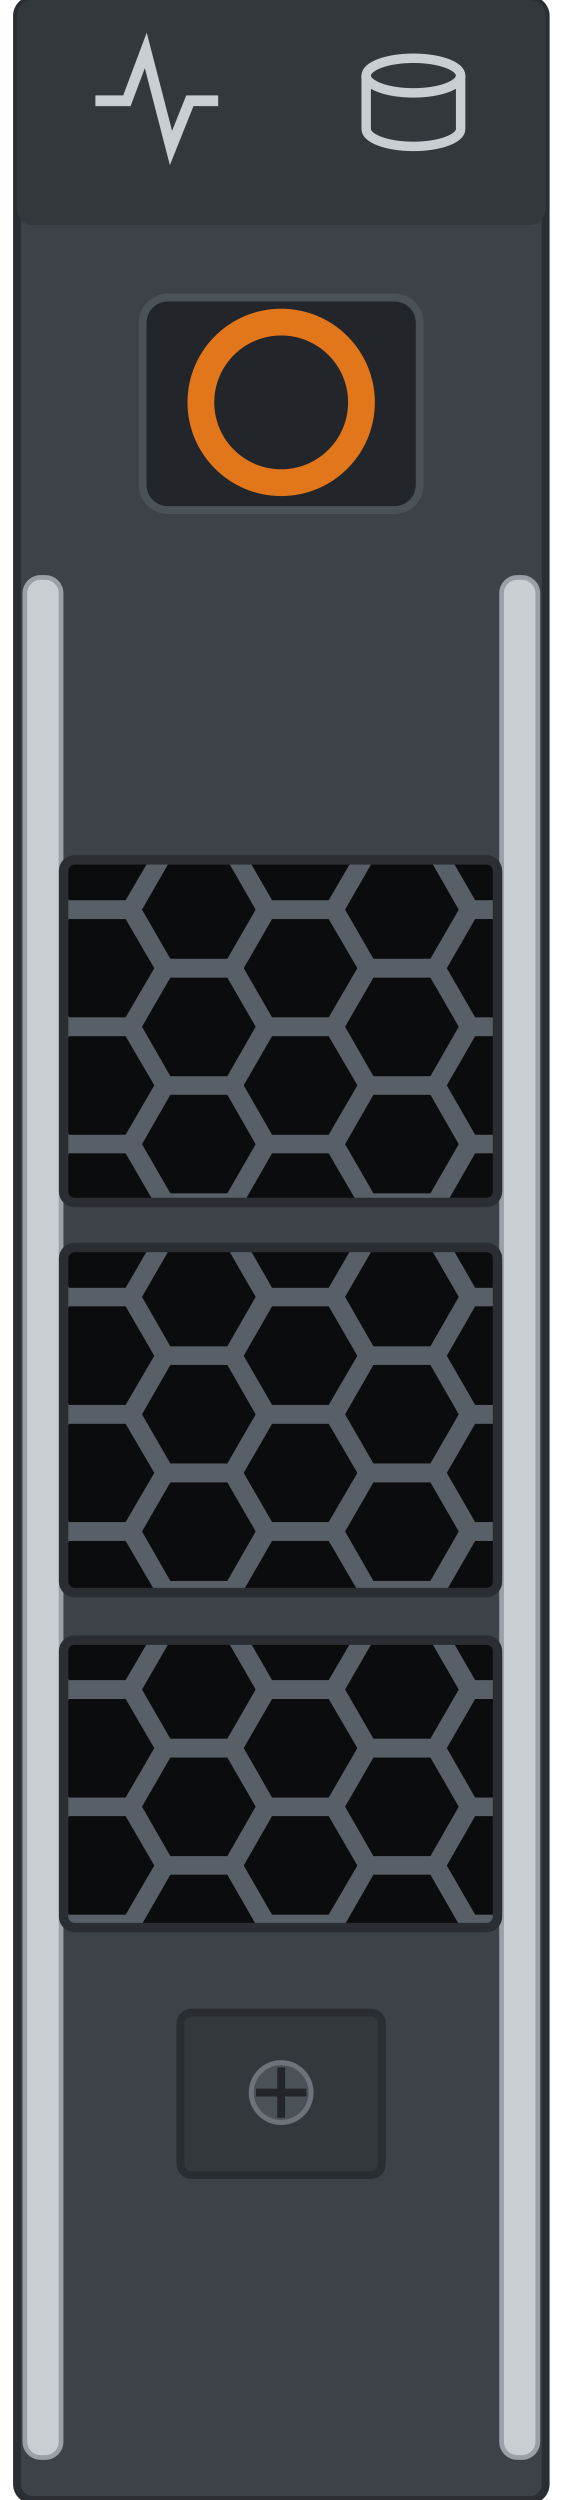
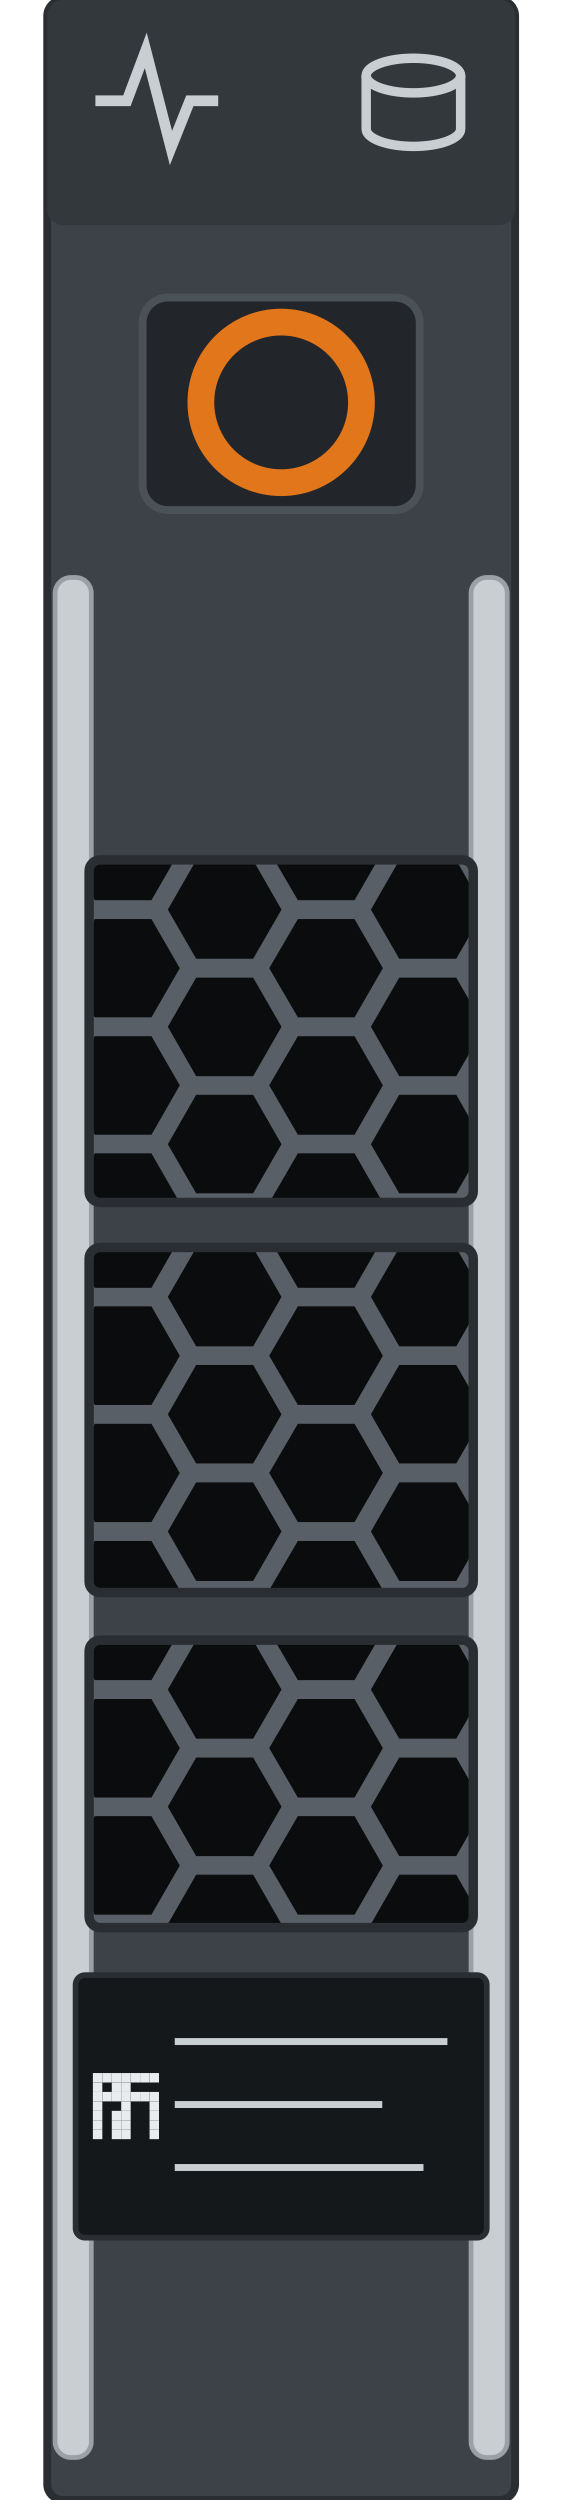
<svg xmlns="http://www.w3.org/2000/svg" width="17.868mm" height="79.4mm" viewBox="0 0 17.868 79.4">
  <defs>
    <clipPath id="w0">
-       <rect x="2.02" y="27.31" width="13.78" height="10.88" rx="0.35" />
+       <rect x="2.83" y="27.31" width="12.20" height="10.88" rx="0.35" />
    </clipPath>
    <clipPath id="w1">
-       <rect x="2.02" y="39.62" width="13.78" height="10.96" rx="0.35" />
+       <rect x="2.83" y="39.62" width="12.20" height="10.96" rx="0.35" />
    </clipPath>
    <clipPath id="w2">
-       <rect x="2.02" y="52.09" width="13.78" height="9.13" rx="0.35" />
+       <rect x="2.83" y="52.09" width="12.20" height="9.13" rx="0.35" />
    </clipPath>
  </defs>
-   <rect x="0.54" y="0" width="16.79" height="79.4" rx="0.5" fill="#3c4247" stroke="#2a2e32" stroke-width="0.25" />
-   <rect x="0.54" y="0" width="16.79" height="7.15" rx="0.5" fill="#33383d" />
+   <rect x="1.50" y="0" width="14.86" height="79.4" rx="0.5" fill="#3c4247" stroke="#2a2e32" stroke-width="0.25" />
+   <rect x="1.50" y="0" width="14.86" height="7.15" rx="0.5" fill="#33383d" />
  <g id="lamp-activity" fill="none" stroke="#c9ced3" stroke-width="0.34">
    <path d="M3.03 3.2 l1.0 0 0.6 -1.6 0.8 3.1 0.6 -1.5 0.9 0" />
  </g>
  <g id="lamp-status" fill="none" stroke="#c9ced3" stroke-width="0.3">
    <ellipse cx="13.13" cy="2.4" rx="1.5" ry="0.55" />
    <path d="M11.63 2.4 v1.7 a1.5 0.55 0 0 0 3.0 0 v-1.7" />
  </g>
-   <rect x="0.79" y="18.34" width="1.15" height="59.71" rx="0.5" fill="#c9ced3" stroke="#9aa0a6" stroke-width="0.15" />
-   <rect x="15.93" y="18.34" width="1.15" height="59.71" rx="0.5" fill="#c9ced3" stroke="#9aa0a6" stroke-width="0.15" />
+   <rect x="1.75" y="18.34" width="1.15" height="59.71" rx="0.5" fill="#c9ced3" stroke="#9aa0a6" stroke-width="0.15" />
+   <rect x="14.96" y="18.34" width="1.15" height="59.71" rx="0.5" fill="#c9ced3" stroke="#9aa0a6" stroke-width="0.15" />
  <rect id="release" x="4.53" y="9.45" width="8.8" height="6.75" rx="0.8" fill="#22262a" stroke="#4a5157" stroke-width="0.25" />
  <circle cx="8.93" cy="12.78" r="2.55" fill="none" stroke="#e2761b" stroke-width="0.85" />
  <g id="window-1" clip-path="url(#w0)">
-     <rect x="2.02" y="27.31" width="13.78" height="10.88" fill="#585f66" />
+     <rect x="2.83" y="27.31" width="12.20" height="10.88" fill="#585f66" />
    <g fill="#0a0c0e">
-       <path d="M1.67 25.16 L0.77 26.73 L-1.04 26.73 L-1.94 25.16 L-1.04 23.60 L0.77 23.60 Z" />
-       <path d="M1.67 28.89 L0.77 30.45 L-1.04 30.45 L-1.94 28.89 L-1.04 27.32 L0.77 27.32 Z" />
-       <path d="M1.67 32.61 L0.77 34.18 L-1.04 34.18 L-1.94 32.61 L-1.04 31.05 L0.77 31.05 Z" />
-       <path d="M1.67 36.34 L0.77 37.90 L-1.04 37.90 L-1.94 36.34 L-1.04 34.77 L0.77 34.77 Z" />
-       <path d="M1.67 40.06 L0.77 41.62 L-1.04 41.62 L-1.94 40.06 L-1.04 38.50 L0.77 38.50 Z" />
-       <path d="M4.90 27.03 L3.99 28.59 L2.19 28.59 L1.29 27.03 L2.19 25.46 L3.99 25.46 Z" />
-       <path d="M4.90 30.75 L3.99 32.31 L2.19 32.31 L1.29 30.75 L2.19 29.19 L3.99 29.19 Z" />
-       <path d="M4.90 34.47 L3.99 36.04 L2.19 36.04 L1.29 34.47 L2.19 32.91 L3.99 32.91 Z" />
-       <path d="M4.90 38.20 L3.99 39.76 L2.19 39.76 L1.29 38.20 L2.19 36.63 L3.99 36.63 Z" />
-       <path d="M8.12 25.16 L7.22 26.73 L5.41 26.73 L4.51 25.16 L5.41 23.60 L7.22 23.60 Z" />
-       <path d="M8.12 28.89 L7.22 30.45 L5.41 30.45 L4.51 28.89 L5.41 27.32 L7.22 27.32 Z" />
-       <path d="M8.12 32.61 L7.22 34.18 L5.41 34.18 L4.51 32.61 L5.41 31.05 L7.22 31.05 Z" />
-       <path d="M8.12 36.34 L7.22 37.90 L5.41 37.90 L4.51 36.34 L5.41 34.77 L7.22 34.77 Z" />
-       <path d="M8.12 40.06 L7.22 41.62 L5.41 41.62 L4.51 40.06 L5.41 38.50 L7.22 38.50 Z" />
-       <path d="M11.35 27.03 L10.44 28.59 L8.64 28.59 L7.74 27.03 L8.64 25.46 L10.44 25.46 Z" />
-       <path d="M11.35 30.75 L10.44 32.31 L8.64 32.31 L7.74 30.75 L8.64 29.19 L10.44 29.19 Z" />
-       <path d="M11.35 34.47 L10.44 36.04 L8.64 36.04 L7.74 34.47 L8.64 32.91 L10.44 32.91 Z" />
-       <path d="M11.35 38.20 L10.44 39.76 L8.64 39.76 L7.74 38.20 L8.64 36.63 L10.44 36.63 Z" />
-       <path d="M14.57 25.16 L13.67 26.73 L11.86 26.73 L10.96 25.16 L11.86 23.60 L13.67 23.60 Z" />
-       <path d="M14.57 28.89 L13.67 30.45 L11.86 30.45 L10.96 28.89 L11.86 27.32 L13.67 27.32 Z" />
-       <path d="M14.57 32.61 L13.67 34.18 L11.86 34.18 L10.96 32.61 L11.86 31.05 L13.67 31.05 Z" />
-       <path d="M14.57 36.34 L13.67 37.90 L11.86 37.90 L10.96 36.34 L11.86 34.77 L13.67 34.77 Z" />
-       <path d="M14.57 40.06 L13.67 41.62 L11.86 41.62 L10.96 40.06 L11.86 38.50 L13.67 38.50 Z" />
-       <path d="M17.80 27.03 L16.89 28.59 L15.09 28.59 L14.19 27.03 L15.09 25.46 L16.89 25.46 Z" />
-       <path d="M17.80 30.75 L16.89 32.31 L15.09 32.31 L14.19 30.75 L15.09 29.19 L16.89 29.19 Z" />
-       <path d="M17.80 34.47 L16.89 36.04 L15.09 36.04 L14.19 34.47 L15.09 32.91 L16.89 32.91 Z" />
-       <path d="M17.80 38.20 L16.89 39.76 L15.09 39.76 L14.19 38.20 L15.09 36.63 L16.89 36.63 Z" />
+       <path d="M2.49 25.16 L1.59 26.73 L-0.22 26.73 L-1.12 25.16 L-0.22 23.60 L1.59 23.60 Z" />
+       <path d="M2.49 28.89 L1.59 30.45 L-0.22 30.45 L-1.12 28.89 L-0.22 27.32 L1.59 27.32 Z" />
+       <path d="M2.49 32.61 L1.59 34.18 L-0.22 34.18 L-1.12 32.61 L-0.22 31.05 L1.59 31.05 Z" />
+       <path d="M2.49 36.34 L1.59 37.90 L-0.22 37.90 L-1.12 36.34 L-0.22 34.77 L1.59 34.77 Z" />
+       <path d="M2.49 40.06 L1.59 41.62 L-0.22 41.62 L-1.12 40.06 L-0.22 38.50 L1.59 38.50 Z" />
+       <path d="M5.71 27.03 L4.81 28.59 L3.01 28.59 L2.10 27.03 L3.01 25.46 L4.81 25.46 Z" />
+       <path d="M5.71 30.75 L4.81 32.31 L3.01 32.31 L2.10 30.75 L3.01 29.19 L4.81 29.19 Z" />
+       <path d="M5.71 34.47 L4.81 36.04 L3.01 36.04 L2.10 34.47 L3.01 32.91 L4.81 32.91 Z" />
+       <path d="M5.71 38.20 L4.81 39.76 L3.01 39.76 L2.10 38.20 L3.01 36.63 L4.81 36.63 Z" />
+       <path d="M8.94 25.16 L8.04 26.73 L6.23 26.73 L5.33 25.16 L6.23 23.60 L8.04 23.60 Z" />
+       <path d="M8.94 28.89 L8.04 30.45 L6.23 30.45 L5.33 28.89 L6.23 27.32 L8.04 27.32 Z" />
+       <path d="M8.94 32.61 L8.04 34.18 L6.23 34.18 L5.33 32.61 L6.23 31.05 L8.04 31.05 Z" />
+       <path d="M8.94 36.34 L8.04 37.90 L6.23 37.90 L5.33 36.34 L6.23 34.77 L8.04 34.77 Z" />
+       <path d="M8.94 40.06 L8.04 41.62 L6.23 41.62 L5.33 40.06 L6.23 38.50 L8.04 38.50 Z" />
+       <path d="M12.16 27.03 L11.26 28.59 L9.46 28.59 L8.55 27.03 L9.46 25.46 L11.26 25.46 Z" />
+       <path d="M12.16 30.75 L11.26 32.31 L9.46 32.31 L8.55 30.75 L9.46 29.19 L11.26 29.19 Z" />
+       <path d="M12.16 34.47 L11.26 36.04 L9.46 36.04 L8.55 34.47 L9.46 32.91 L11.26 32.91 Z" />
+       <path d="M12.16 38.20 L11.26 39.76 L9.46 39.76 L8.55 38.20 L9.46 36.63 L11.26 36.63 Z" />
+       <path d="M15.39 25.16 L14.49 26.73 L12.68 26.73 L11.78 25.16 L12.68 23.60 L14.49 23.60 Z" />
+       <path d="M15.39 28.89 L14.49 30.45 L12.68 30.45 L11.78 28.89 L12.68 27.32 L14.49 27.32 Z" />
+       <path d="M15.39 32.61 L14.49 34.18 L12.68 34.18 L11.78 32.61 L12.68 31.05 L14.49 31.05 Z" />
+       <path d="M15.39 36.34 L14.49 37.90 L12.68 37.90 L11.78 36.34 L12.68 34.77 L14.49 34.77 Z" />
+       <path d="M15.39 40.06 L14.49 41.62 L12.68 41.62 L11.78 40.06 L12.68 38.50 L14.49 38.50 Z" />
+       <path d="M18.61 27.03 L17.71 28.59 L15.91 28.59 L15.00 27.03 L15.91 25.46 L17.71 25.46 Z" />
+       <path d="M18.61 30.75 L17.71 32.31 L15.91 32.31 L15.00 30.75 L15.91 29.19 L17.71 29.19 Z" />
+       <path d="M18.61 34.47 L17.71 36.04 L15.91 36.04 L15.00 34.47 L15.91 32.91 L17.71 32.91 Z" />
+       <path d="M18.61 38.20 L17.71 39.76 L15.91 39.76 L15.00 38.20 L15.91 36.63 L17.71 36.63 Z" />
    </g>
  </g>
-   <rect x="2.02" y="27.31" width="13.78" height="10.88" rx="0.35" fill="none" stroke="#2a2e32" stroke-width="0.3" />
+   <rect x="2.83" y="27.31" width="12.20" height="10.88" rx="0.35" fill="none" stroke="#2a2e32" stroke-width="0.3" />
  <g id="window-2" clip-path="url(#w1)">
-     <rect x="2.02" y="39.62" width="13.78" height="10.96" fill="#585f66" />
+     <rect x="2.83" y="39.62" width="12.20" height="10.96" fill="#585f66" />
    <g fill="#0a0c0e">
-       <path d="M1.67 37.47 L0.77 39.03 L-1.04 39.03 L-1.94 37.47 L-1.04 35.91 L0.77 35.91 Z" />
-       <path d="M1.67 41.19 L0.77 42.76 L-1.04 42.76 L-1.94 41.19 L-1.04 39.63 L0.77 39.63 Z" />
-       <path d="M1.67 44.92 L0.77 46.48 L-1.04 46.48 L-1.94 44.92 L-1.04 43.35 L0.77 43.35 Z" />
-       <path d="M1.67 48.64 L0.77 50.21 L-1.04 50.21 L-1.94 48.64 L-1.04 47.08 L0.77 47.08 Z" />
-       <path d="M1.67 52.37 L0.77 53.93 L-1.04 53.93 L-1.94 52.37 L-1.04 50.80 L0.77 50.80 Z" />
-       <path d="M4.90 39.33 L3.99 40.90 L2.19 40.90 L1.29 39.33 L2.19 37.77 L3.99 37.77 Z" />
-       <path d="M4.90 43.06 L3.99 44.62 L2.19 44.62 L1.29 43.06 L2.19 41.49 L3.99 41.49 Z" />
-       <path d="M4.90 46.78 L3.99 48.34 L2.19 48.34 L1.29 46.78 L2.19 45.22 L3.99 45.22 Z" />
-       <path d="M4.90 50.50 L3.99 52.07 L2.19 52.07 L1.29 50.50 L2.19 48.94 L3.99 48.94 Z" />
-       <path d="M8.12 37.47 L7.22 39.03 L5.41 39.03 L4.51 37.47 L5.41 35.91 L7.22 35.91 Z" />
-       <path d="M8.12 41.19 L7.22 42.76 L5.41 42.76 L4.51 41.19 L5.41 39.63 L7.22 39.63 Z" />
-       <path d="M8.12 44.92 L7.22 46.48 L5.41 46.48 L4.51 44.92 L5.41 43.35 L7.22 43.35 Z" />
-       <path d="M8.12 48.64 L7.22 50.21 L5.41 50.21 L4.51 48.64 L5.41 47.08 L7.22 47.08 Z" />
-       <path d="M8.12 52.37 L7.22 53.93 L5.41 53.93 L4.51 52.37 L5.41 50.80 L7.22 50.80 Z" />
-       <path d="M11.35 39.33 L10.44 40.90 L8.64 40.90 L7.74 39.33 L8.64 37.77 L10.44 37.77 Z" />
-       <path d="M11.35 43.06 L10.44 44.62 L8.64 44.62 L7.74 43.06 L8.64 41.49 L10.44 41.49 Z" />
-       <path d="M11.35 46.78 L10.44 48.34 L8.64 48.34 L7.74 46.78 L8.64 45.22 L10.44 45.22 Z" />
-       <path d="M11.35 50.50 L10.44 52.07 L8.64 52.07 L7.74 50.50 L8.64 48.94 L10.44 48.94 Z" />
-       <path d="M14.57 37.47 L13.67 39.03 L11.86 39.03 L10.96 37.47 L11.86 35.91 L13.67 35.91 Z" />
-       <path d="M14.57 41.19 L13.67 42.76 L11.86 42.76 L10.96 41.19 L11.86 39.63 L13.67 39.63 Z" />
-       <path d="M14.57 44.92 L13.67 46.48 L11.86 46.48 L10.96 44.92 L11.86 43.35 L13.67 43.35 Z" />
-       <path d="M14.57 48.64 L13.67 50.21 L11.86 50.21 L10.96 48.64 L11.86 47.08 L13.67 47.08 Z" />
-       <path d="M14.57 52.37 L13.67 53.93 L11.86 53.93 L10.96 52.37 L11.86 50.80 L13.67 50.80 Z" />
-       <path d="M17.80 39.33 L16.89 40.90 L15.09 40.90 L14.19 39.33 L15.09 37.77 L16.89 37.77 Z" />
-       <path d="M17.80 43.06 L16.89 44.62 L15.09 44.62 L14.19 43.06 L15.09 41.49 L16.89 41.49 Z" />
-       <path d="M17.80 46.78 L16.89 48.34 L15.09 48.34 L14.19 46.78 L15.09 45.22 L16.89 45.22 Z" />
-       <path d="M17.80 50.50 L16.89 52.07 L15.09 52.07 L14.19 50.50 L15.09 48.94 L16.89 48.94 Z" />
+       <path d="M2.49 37.47 L1.59 39.03 L-0.22 39.03 L-1.12 37.47 L-0.22 35.91 L1.59 35.91 Z" />
+       <path d="M2.49 41.19 L1.59 42.76 L-0.22 42.76 L-1.12 41.19 L-0.22 39.63 L1.59 39.63 Z" />
+       <path d="M2.49 44.92 L1.59 46.48 L-0.22 46.48 L-1.12 44.92 L-0.22 43.35 L1.59 43.35 Z" />
+       <path d="M2.49 48.64 L1.59 50.21 L-0.22 50.21 L-1.12 48.64 L-0.22 47.08 L1.59 47.08 Z" />
+       <path d="M2.49 52.37 L1.59 53.93 L-0.22 53.93 L-1.12 52.37 L-0.22 50.80 L1.59 50.80 Z" />
+       <path d="M5.71 39.33 L4.81 40.90 L3.01 40.90 L2.10 39.33 L3.01 37.77 L4.81 37.77 Z" />
+       <path d="M5.71 43.06 L4.81 44.62 L3.01 44.62 L2.10 43.06 L3.01 41.49 L4.81 41.49 Z" />
+       <path d="M5.71 46.78 L4.81 48.34 L3.01 48.34 L2.10 46.78 L3.01 45.22 L4.81 45.22 Z" />
+       <path d="M5.71 50.50 L4.81 52.07 L3.01 52.07 L2.10 50.50 L3.01 48.94 L4.81 48.94 Z" />
+       <path d="M8.94 37.47 L8.04 39.03 L6.23 39.03 L5.33 37.47 L6.23 35.91 L8.04 35.91 Z" />
+       <path d="M8.94 41.19 L8.04 42.76 L6.23 42.76 L5.33 41.19 L6.23 39.63 L8.04 39.63 Z" />
+       <path d="M8.94 44.92 L8.04 46.48 L6.23 46.48 L5.33 44.92 L6.23 43.35 L8.04 43.35 Z" />
+       <path d="M8.94 48.64 L8.04 50.21 L6.23 50.21 L5.33 48.64 L6.23 47.08 L8.04 47.08 Z" />
+       <path d="M8.94 52.37 L8.04 53.93 L6.23 53.93 L5.33 52.37 L6.23 50.80 L8.04 50.80 Z" />
+       <path d="M12.16 39.33 L11.26 40.90 L9.46 40.90 L8.55 39.33 L9.46 37.77 L11.26 37.77 Z" />
+       <path d="M12.16 43.06 L11.26 44.62 L9.46 44.62 L8.55 43.06 L9.46 41.49 L11.26 41.49 Z" />
+       <path d="M12.16 46.78 L11.26 48.34 L9.46 48.34 L8.55 46.78 L9.46 45.22 L11.26 45.22 Z" />
+       <path d="M12.16 50.50 L11.26 52.07 L9.46 52.07 L8.55 50.50 L9.46 48.94 L11.26 48.94 Z" />
+       <path d="M15.39 37.47 L14.49 39.03 L12.68 39.03 L11.78 37.47 L12.68 35.91 L14.49 35.91 Z" />
+       <path d="M15.39 41.19 L14.49 42.76 L12.68 42.76 L11.78 41.19 L12.68 39.63 L14.49 39.63 Z" />
+       <path d="M15.39 44.92 L14.49 46.48 L12.68 46.48 L11.78 44.92 L12.68 43.35 L14.49 43.35 Z" />
+       <path d="M15.39 48.64 L14.49 50.21 L12.68 50.21 L11.78 48.64 L12.68 47.08 L14.49 47.08 Z" />
+       <path d="M15.39 52.37 L14.49 53.93 L12.68 53.93 L11.78 52.37 L12.68 50.80 L14.49 50.80 Z" />
+       <path d="M18.61 39.33 L17.71 40.90 L15.91 40.90 L15.00 39.33 L15.91 37.77 L17.71 37.77 Z" />
+       <path d="M18.61 43.06 L17.71 44.62 L15.91 44.62 L15.00 43.06 L15.91 41.49 L17.71 41.49 Z" />
+       <path d="M18.61 46.78 L17.71 48.34 L15.91 48.34 L15.00 46.78 L15.91 45.22 L17.71 45.22 Z" />
+       <path d="M18.61 50.50 L17.71 52.07 L15.91 52.07 L15.00 50.50 L15.91 48.94 L17.71 48.94 Z" />
    </g>
  </g>
-   <rect x="2.02" y="39.62" width="13.78" height="10.96" rx="0.35" fill="none" stroke="#2a2e32" stroke-width="0.3" />
+   <rect x="2.83" y="39.62" width="12.20" height="10.96" rx="0.35" fill="none" stroke="#2a2e32" stroke-width="0.3" />
  <g id="window-3" clip-path="url(#w2)">
-     <rect x="2.02" y="52.09" width="13.78" height="9.13" fill="#585f66" />
+     <rect x="2.83" y="52.09" width="12.20" height="9.13" fill="#585f66" />
    <g fill="#0a0c0e">
-       <path d="M1.67 49.94 L0.77 51.50 L-1.04 51.50 L-1.94 49.94 L-1.04 48.37 L0.77 48.37 Z" />
-       <path d="M1.67 53.66 L0.77 55.22 L-1.04 55.22 L-1.94 53.66 L-1.04 52.10 L0.77 52.10 Z" />
-       <path d="M1.67 57.38 L0.77 58.95 L-1.04 58.95 L-1.94 57.38 L-1.04 55.82 L0.77 55.82 Z" />
-       <path d="M1.67 61.11 L0.77 62.67 L-1.04 62.67 L-1.94 61.11 L-1.04 59.54 L0.77 59.54 Z" />
-       <path d="M4.90 51.80 L3.99 53.36 L2.19 53.36 L1.29 51.80 L2.19 50.23 L3.99 50.23 Z" />
-       <path d="M4.90 55.52 L3.99 57.09 L2.19 57.09 L1.29 55.52 L2.19 53.96 L3.99 53.96 Z" />
-       <path d="M4.90 59.25 L3.99 60.81 L2.19 60.81 L1.29 59.25 L2.19 57.68 L3.99 57.68 Z" />
-       <path d="M4.90 62.97 L3.99 64.53 L2.19 64.53 L1.29 62.97 L2.19 61.41 L3.99 61.41 Z" />
-       <path d="M8.12 49.94 L7.22 51.50 L5.41 51.50 L4.51 49.94 L5.41 48.37 L7.22 48.37 Z" />
-       <path d="M8.12 53.66 L7.22 55.22 L5.41 55.22 L4.51 53.66 L5.41 52.10 L7.22 52.10 Z" />
-       <path d="M8.12 57.38 L7.22 58.95 L5.41 58.95 L4.51 57.38 L5.41 55.82 L7.22 55.82 Z" />
-       <path d="M8.12 61.11 L7.22 62.67 L5.41 62.67 L4.51 61.11 L5.41 59.54 L7.22 59.54 Z" />
-       <path d="M11.35 51.80 L10.44 53.36 L8.64 53.36 L7.74 51.80 L8.64 50.23 L10.44 50.23 Z" />
-       <path d="M11.35 55.52 L10.44 57.09 L8.64 57.09 L7.74 55.52 L8.64 53.96 L10.44 53.96 Z" />
-       <path d="M11.35 59.25 L10.44 60.81 L8.64 60.81 L7.74 59.25 L8.64 57.68 L10.44 57.68 Z" />
-       <path d="M11.35 62.97 L10.44 64.53 L8.64 64.53 L7.74 62.97 L8.64 61.41 L10.44 61.41 Z" />
-       <path d="M14.57 49.94 L13.67 51.50 L11.86 51.50 L10.96 49.94 L11.86 48.37 L13.67 48.37 Z" />
-       <path d="M14.57 53.66 L13.67 55.22 L11.86 55.22 L10.96 53.66 L11.86 52.10 L13.67 52.10 Z" />
-       <path d="M14.57 57.38 L13.67 58.95 L11.86 58.95 L10.96 57.38 L11.86 55.82 L13.67 55.82 Z" />
-       <path d="M14.57 61.11 L13.67 62.67 L11.86 62.67 L10.96 61.11 L11.86 59.54 L13.67 59.54 Z" />
-       <path d="M17.80 51.80 L16.89 53.36 L15.09 53.36 L14.19 51.80 L15.09 50.23 L16.89 50.23 Z" />
-       <path d="M17.80 55.52 L16.89 57.09 L15.09 57.09 L14.19 55.52 L15.09 53.96 L16.89 53.96 Z" />
-       <path d="M17.80 59.25 L16.89 60.81 L15.09 60.81 L14.19 59.25 L15.09 57.68 L16.89 57.68 Z" />
-       <path d="M17.80 62.97 L16.89 64.53 L15.09 64.53 L14.19 62.97 L15.09 61.41 L16.89 61.41 Z" />
+       <path d="M2.49 49.94 L1.59 51.50 L-0.22 51.50 L-1.12 49.94 L-0.22 48.37 L1.59 48.37 Z" />
+       <path d="M2.49 53.66 L1.59 55.22 L-0.22 55.22 L-1.12 53.66 L-0.22 52.10 L1.59 52.10 Z" />
+       <path d="M2.49 57.38 L1.59 58.95 L-0.22 58.95 L-1.12 57.38 L-0.22 55.82 L1.59 55.82 Z" />
+       <path d="M2.49 61.11 L1.59 62.67 L-0.22 62.67 L-1.12 61.11 L-0.22 59.54 L1.59 59.54 Z" />
+       <path d="M5.71 51.80 L4.81 53.36 L3.01 53.36 L2.10 51.80 L3.01 50.23 L4.81 50.23 Z" />
+       <path d="M5.71 55.52 L4.81 57.09 L3.01 57.09 L2.10 55.52 L3.01 53.96 L4.81 53.96 Z" />
+       <path d="M5.71 59.25 L4.81 60.81 L3.01 60.81 L2.10 59.25 L3.01 57.68 L4.81 57.68 Z" />
+       <path d="M5.71 62.97 L4.81 64.53 L3.01 64.53 L2.10 62.97 L3.01 61.41 L4.81 61.41 Z" />
+       <path d="M8.94 49.94 L8.04 51.50 L6.23 51.50 L5.33 49.94 L6.23 48.37 L8.04 48.37 Z" />
+       <path d="M8.94 53.66 L8.04 55.22 L6.23 55.22 L5.33 53.66 L6.23 52.10 L8.04 52.10 Z" />
+       <path d="M8.94 57.38 L8.04 58.95 L6.23 58.95 L5.33 57.38 L6.23 55.82 L8.04 55.82 Z" />
+       <path d="M8.94 61.11 L8.04 62.67 L6.23 62.67 L5.33 61.11 L6.23 59.54 L8.04 59.54 Z" />
+       <path d="M12.16 51.80 L11.26 53.36 L9.46 53.36 L8.55 51.80 L9.46 50.23 L11.26 50.23 Z" />
+       <path d="M12.16 55.52 L11.26 57.09 L9.46 57.09 L8.55 55.52 L9.46 53.96 L11.26 53.96 Z" />
+       <path d="M12.16 59.25 L11.26 60.81 L9.46 60.81 L8.55 59.25 L9.46 57.68 L11.26 57.68 Z" />
+       <path d="M12.16 62.97 L11.26 64.53 L9.46 64.53 L8.55 62.97 L9.46 61.41 L11.26 61.41 Z" />
+       <path d="M15.39 49.94 L14.49 51.50 L12.68 51.50 L11.78 49.94 L12.68 48.37 L14.49 48.37 Z" />
+       <path d="M15.39 53.66 L14.49 55.22 L12.68 55.22 L11.78 53.66 L12.68 52.10 L14.49 52.10 Z" />
+       <path d="M15.39 57.38 L14.49 58.95 L12.68 58.95 L11.78 57.38 L12.68 55.82 L14.49 55.82 Z" />
+       <path d="M15.39 61.11 L14.49 62.67 L12.68 62.67 L11.78 61.11 L12.68 59.54 L14.49 59.54 Z" />
+       <path d="M18.61 51.80 L17.71 53.36 L15.91 53.36 L15.00 51.80 L15.91 50.23 L17.71 50.23 Z" />
+       <path d="M18.61 55.52 L17.71 57.09 L15.91 57.09 L15.00 55.52 L15.91 53.96 L17.71 53.96 Z" />
+       <path d="M18.61 59.25 L17.71 60.81 L15.91 60.81 L15.00 59.25 L15.91 57.68 L17.71 57.68 Z" />
+       <path d="M18.61 62.97 L17.71 64.53 L15.91 64.53 L15.00 62.97 L15.91 61.41 L17.71 61.41 Z" />
    </g>
  </g>
-   <rect x="2.02" y="52.09" width="13.78" height="9.13" rx="0.35" fill="none" stroke="#2a2e32" stroke-width="0.3" />
-   <rect x="5.73" y="63.92" width="6.4" height="5.16" rx="0.35" fill="#33383d" stroke="#2a2e32" stroke-width="0.25" />
-   <circle cx="8.93" cy="66.46" r="0.95" fill="#4a5157" stroke="#6d7379" stroke-width="0.16" />
-   <path d="M8.93 65.66 v1.6 M8.13 66.46 h1.6" stroke="#22262a" stroke-width="0.25" />
+   <rect x="2.83" y="52.09" width="12.20" height="9.13" rx="0.35" fill="none" stroke="#2a2e32" stroke-width="0.3" />
+   <rect id="label" x="2.40" y="62.73" width="13.06" height="8.34" rx="0.3" fill="#15181b" stroke="#2a2e32" stroke-width="0.18" />
+   <g fill="#e8ecef">
+     <rect x="2.95" y="65.84" width="0.30" height="0.30" />
+     <rect x="3.25" y="65.84" width="0.30" height="0.30" />
+     <rect x="3.55" y="65.84" width="0.30" height="0.30" />
+     <rect x="3.85" y="65.84" width="0.30" height="0.30" />
+     <rect x="4.15" y="65.84" width="0.30" height="0.30" />
+     <rect x="4.45" y="65.84" width="0.30" height="0.30" />
+     <rect x="4.75" y="65.84" width="0.30" height="0.30" />
+     <rect x="2.95" y="66.14" width="0.30" height="0.30" />
+     <rect x="3.55" y="66.14" width="0.30" height="0.30" />
+     <rect x="3.85" y="66.14" width="0.30" height="0.30" />
+     <rect x="2.95" y="66.44" width="0.30" height="0.30" />
+     <rect x="3.25" y="66.44" width="0.30" height="0.30" />
+     <rect x="3.55" y="66.44" width="0.30" height="0.30" />
+     <rect x="3.85" y="66.44" width="0.30" height="0.30" />
+     <rect x="4.15" y="66.44" width="0.30" height="0.30" />
+     <rect x="4.45" y="66.44" width="0.30" height="0.30" />
+     <rect x="4.75" y="66.44" width="0.30" height="0.30" />
+     <rect x="2.95" y="66.74" width="0.30" height="0.30" />
+     <rect x="3.85" y="66.74" width="0.30" height="0.30" />
+     <rect x="4.75" y="66.74" width="0.30" height="0.30" />
+     <rect x="2.95" y="67.04" width="0.30" height="0.30" />
+     <rect x="3.55" y="67.04" width="0.30" height="0.30" />
+     <rect x="3.85" y="67.04" width="0.30" height="0.30" />
+     <rect x="4.75" y="67.04" width="0.30" height="0.30" />
+     <rect x="2.95" y="67.34" width="0.30" height="0.30" />
+     <rect x="3.55" y="67.34" width="0.30" height="0.30" />
+     <rect x="3.85" y="67.34" width="0.30" height="0.30" />
+     <rect x="4.75" y="67.34" width="0.30" height="0.30" />
+     <rect x="2.95" y="67.64" width="0.30" height="0.30" />
+     <rect x="3.55" y="67.64" width="0.30" height="0.30" />
+     <rect x="3.85" y="67.64" width="0.30" height="0.30" />
+     <rect x="4.75" y="67.64" width="0.30" height="0.30" />
+   </g>
+   <g fill="#c9ced3">
+     <rect x="5.55" y="64.73" width="8.66" height="0.22" />
+     <rect x="5.55" y="66.73" width="6.59" height="0.22" />
+     <rect x="5.55" y="68.73" width="7.90" height="0.22" />
+   </g>
</svg>
